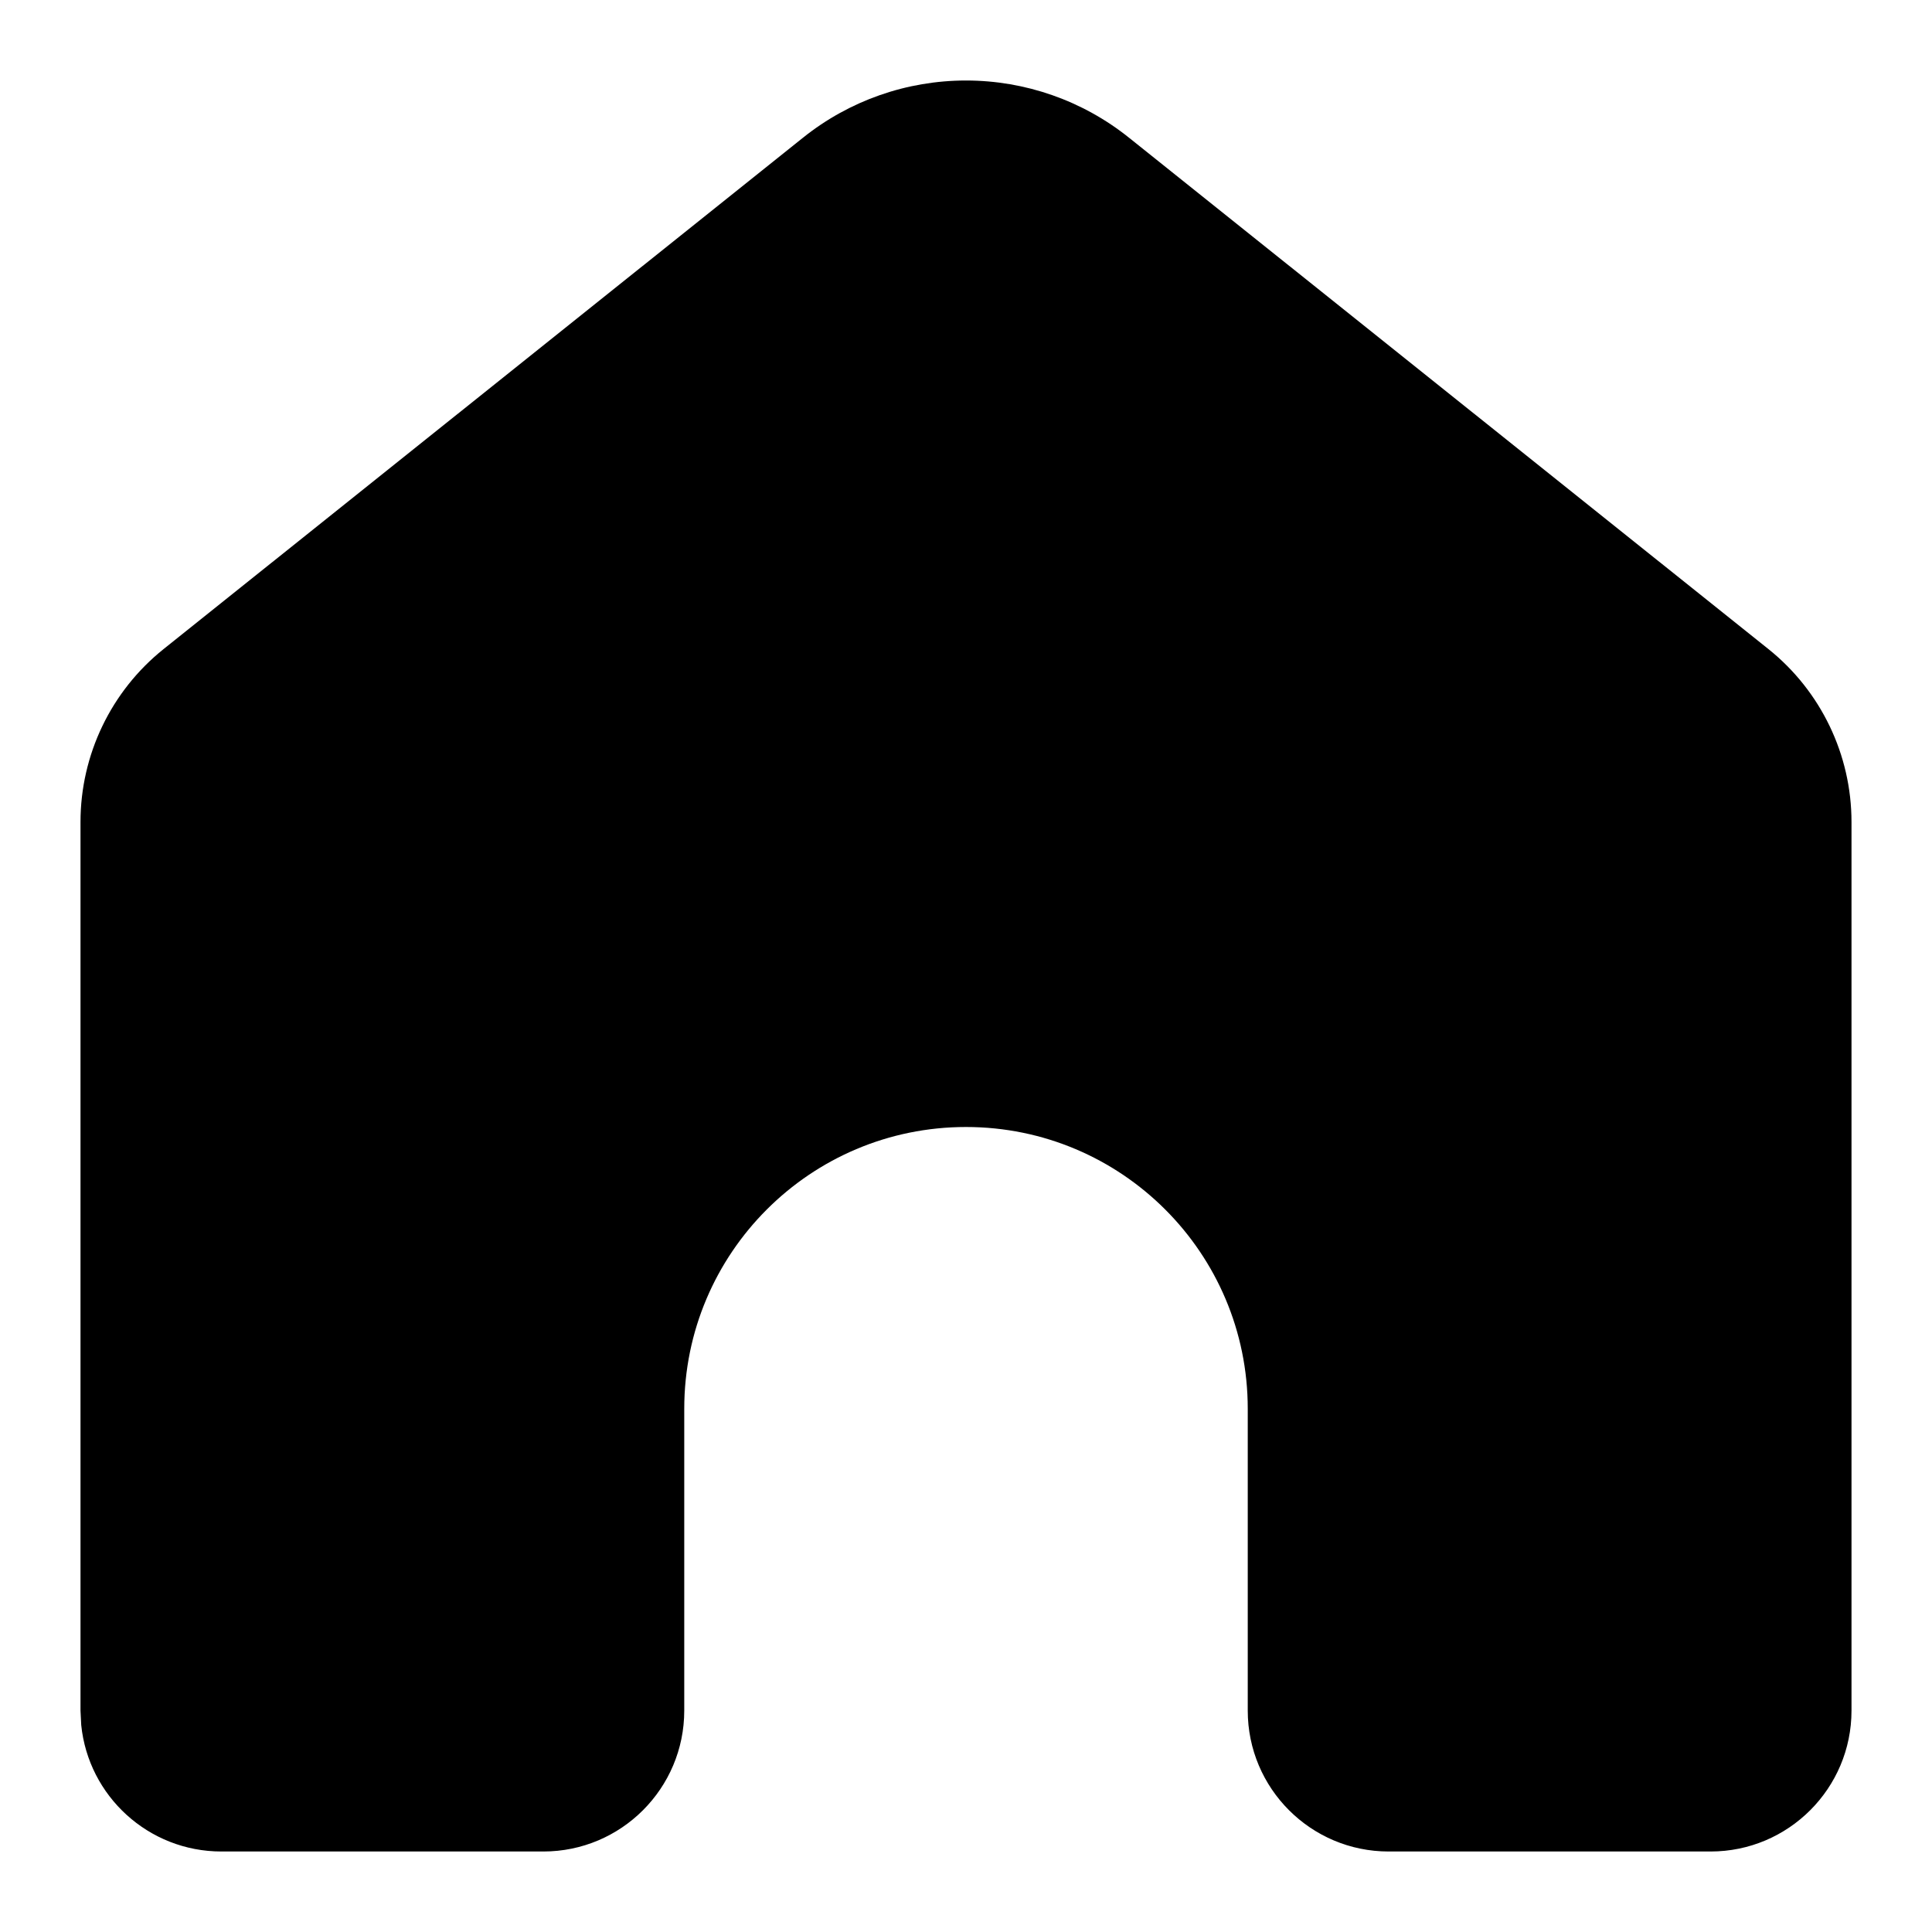
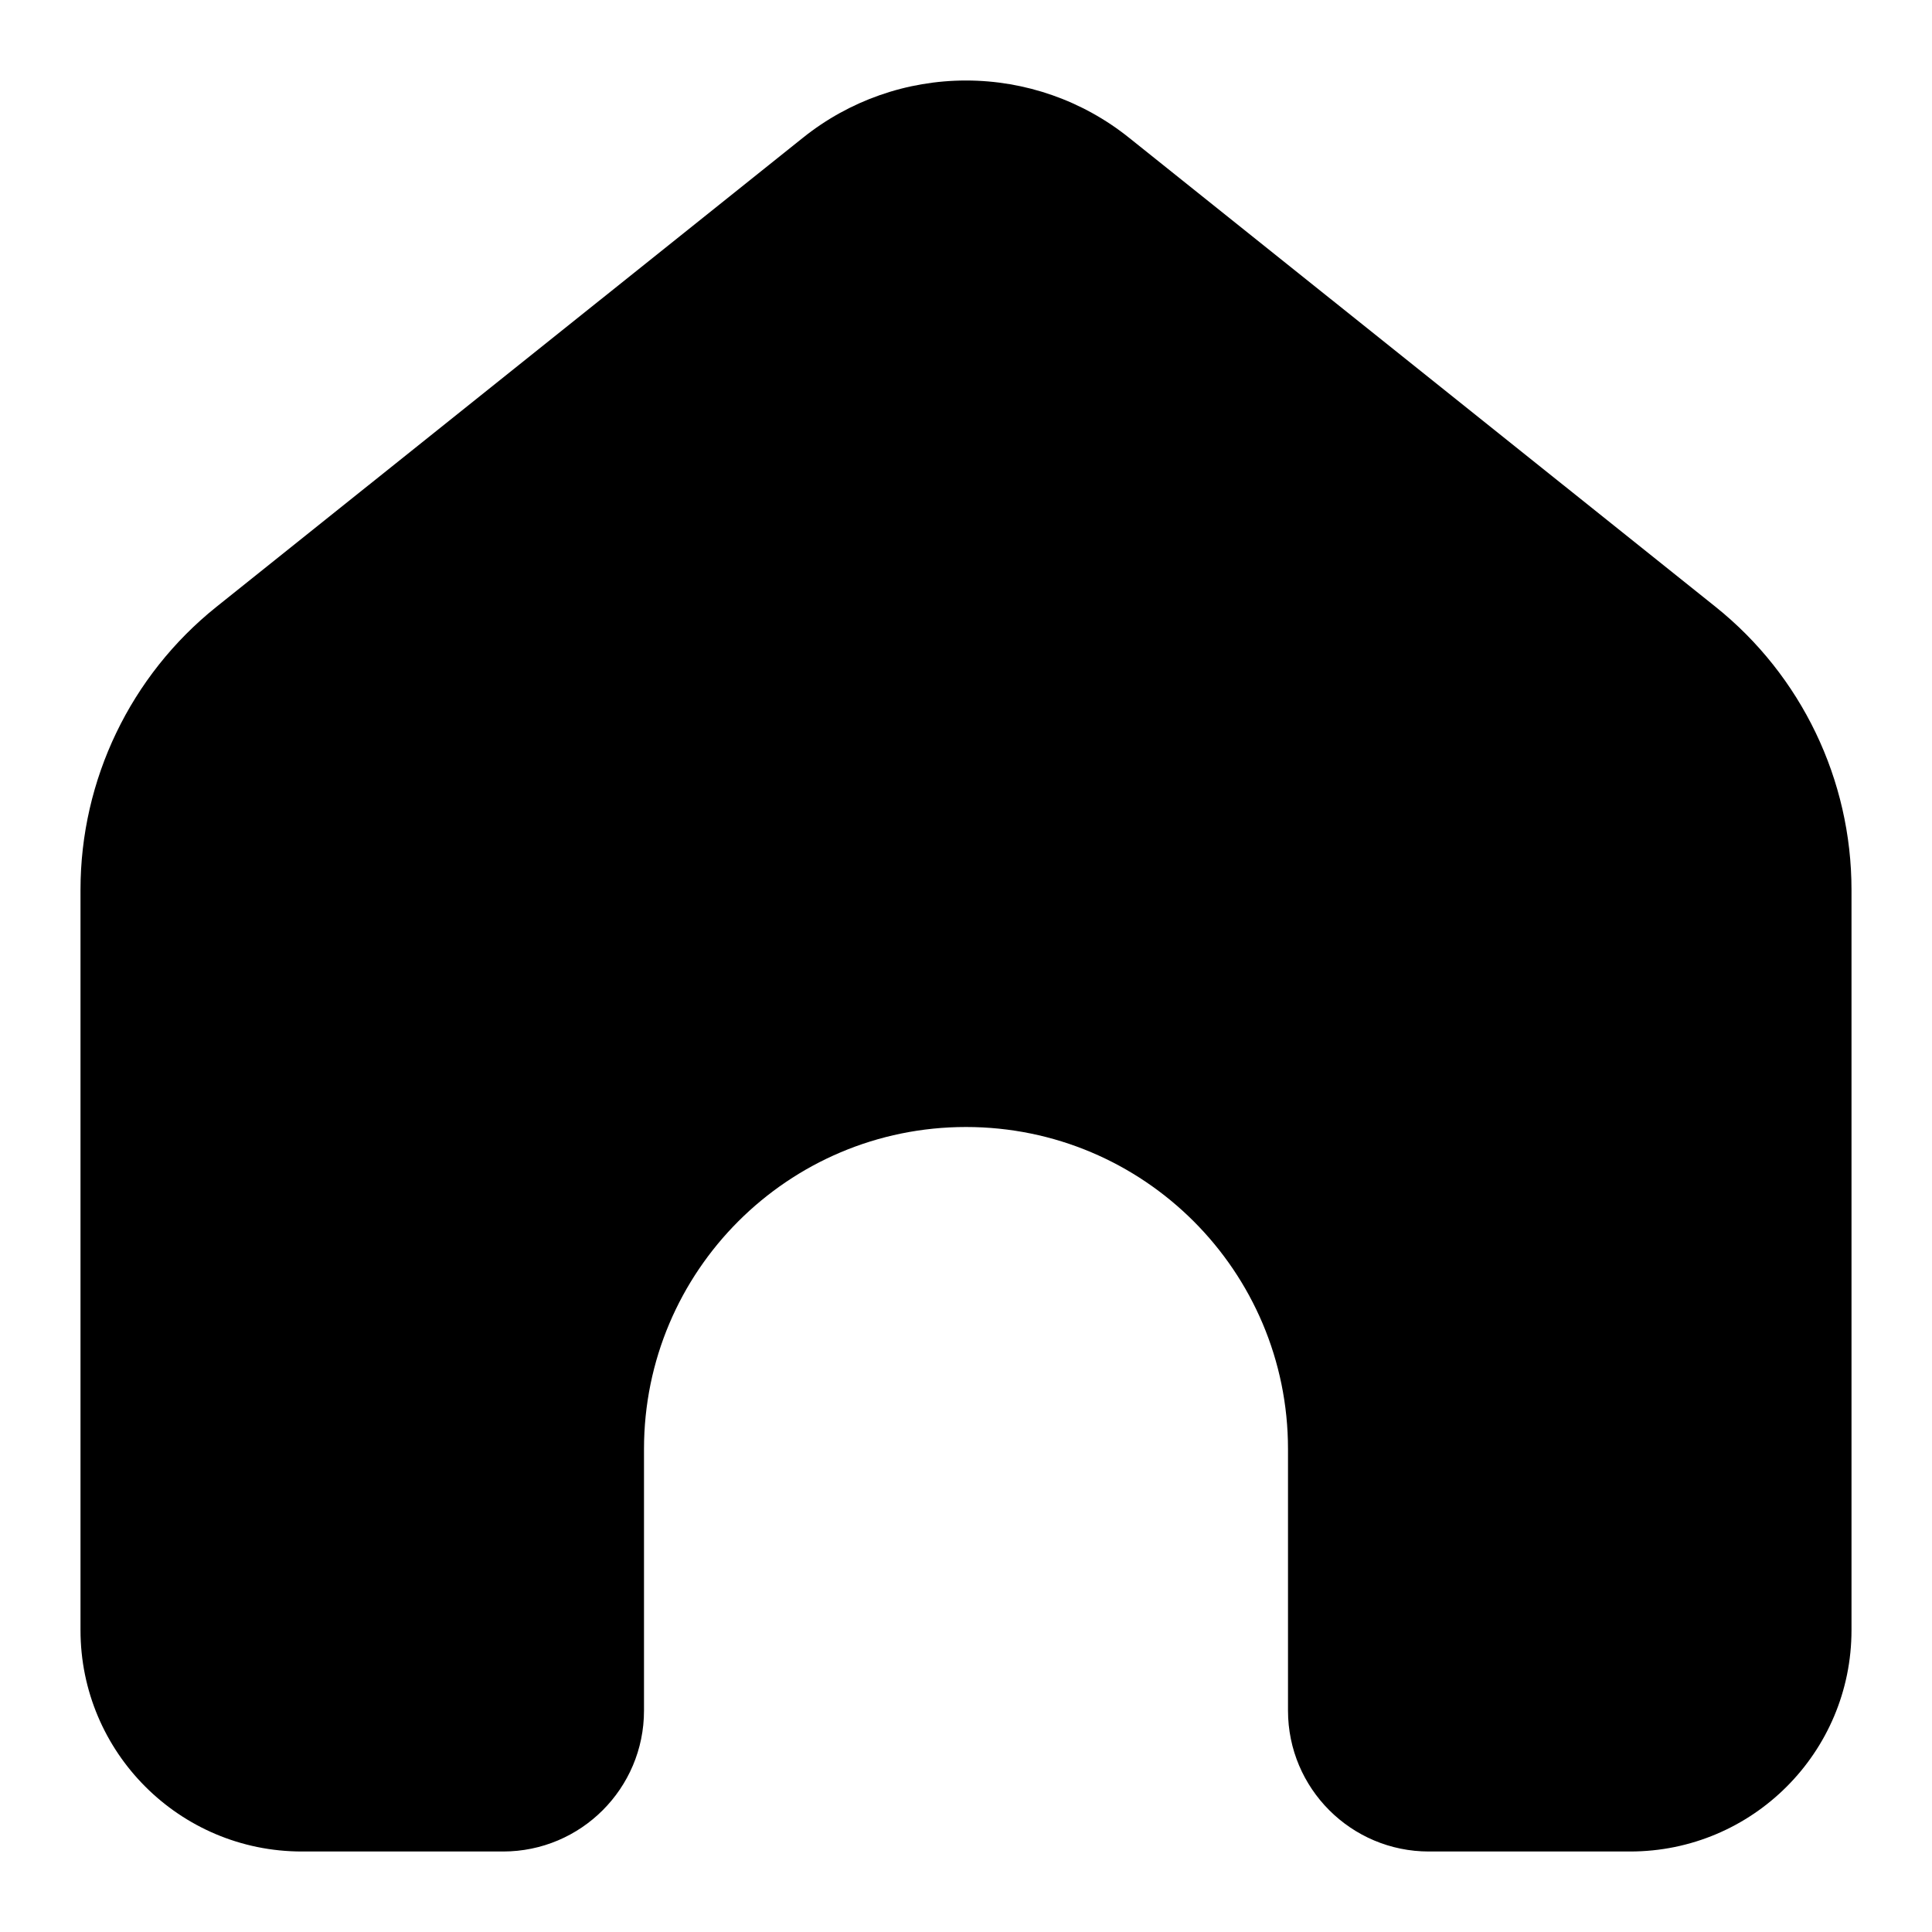
<svg xmlns="http://www.w3.org/2000/svg" width="24" height="24" viewBox="0 0 24 24" fill="none" data-fui-icon="true">
-   <path d="M12 1C12.736 1 13.45 1.25 14.024 1.71L21.968 8.063C22.62 8.585 23 9.376 23 10.211V21.25C23 22.216 22.216 23 21.25 23H17.25C16.284 23 15.5 22.216 15.5 21.25V17.5C15.5 15.567 13.933 14 12 14C10.067 14 8.5 15.567 8.5 17.5V21.25C8.5 22.216 7.716 23 6.75 23H2.75C1.844 23 1.098 22.311 1.009 21.429L1 21.25V10.211C1 9.376 1.38 8.585 2.032 8.063L9.976 1.71C10.55 1.25 11.264 1 12 1Z" fill="currentColor" />
+   <path d="M12 1C12.736 1 13.45 1.25 14.024 1.71L21.311 7.538C22.378 8.392 23 9.686 23 11.053V20.25C23 21.769 21.769 23 20.25 23H17.75C16.784 23 16 22.216 16 21.25V18C16 15.791 14.209 14 12 14C9.791 14 8 15.791 8 18V21.25C8 22.216 7.216 23 6.25 23H3.75C2.231 23 1 21.769 1 20.25V11.053C1 9.686 1.622 8.392 2.689 7.538L9.976 1.71C10.55 1.25 11.264 1 12 1Z" fill="currentColor" />
</svg>
